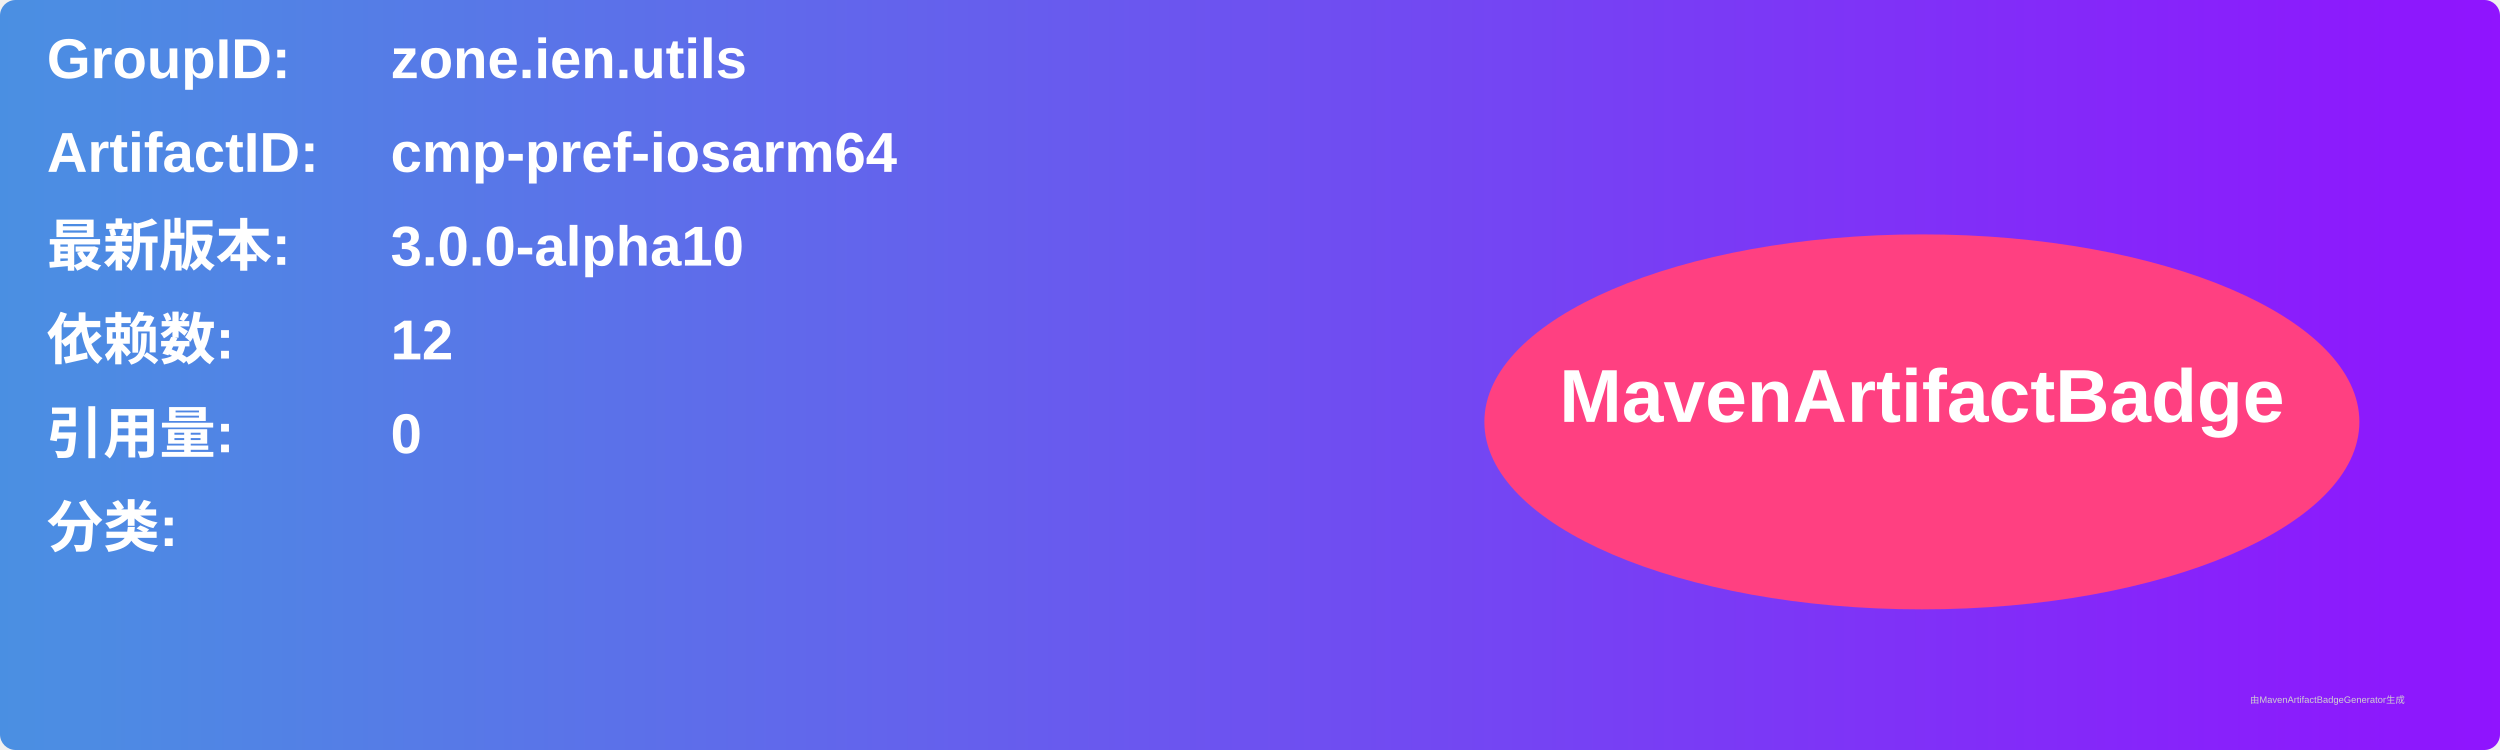
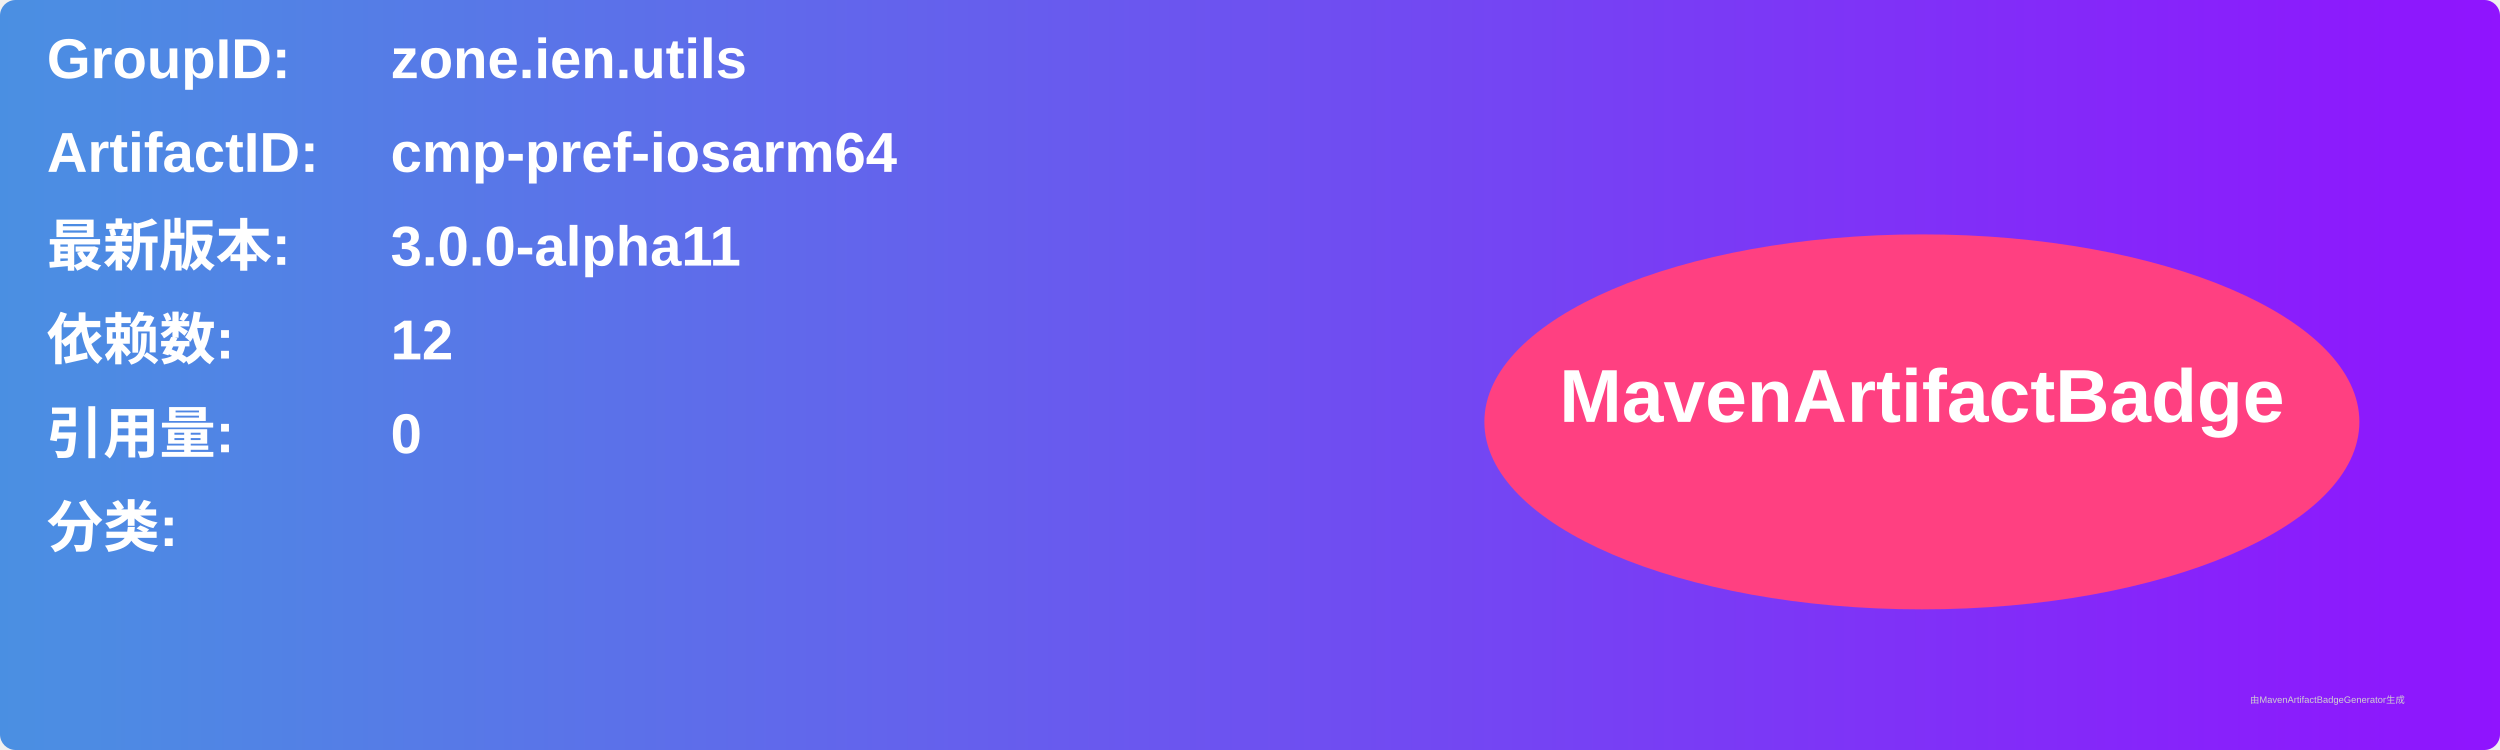
<svg xmlns="http://www.w3.org/2000/svg" width="800" height="240" viewBox="0 0 800 240">
  <linearGradient id="grad" x1="0%" y1="0%" x2="100%" y2="0%">
    <stop offset="0%" stop-color="#4a90e2" />
    <stop offset="100%" stop-color="#9013fe" />
  </linearGradient>
  <rect width="100%" height="100%" rx="5" ry="5" fill="url(#grad)" />
  <g transform="translate(15, 15)">
    <text x="0" y="10" font-family="Arial" font-size="18" fill="white" font-weight="bold" width="260">GroupID:</text>
    <text x="110" y="10" font-family="Arial" font-size="18" fill="white" font-weight="bold" width="460">zone.ien.utils</text>
    <text x="0" y="40" font-family="Arial" font-size="18" fill="white" font-weight="bold" width="260">ArtifactID:</text>
    <text x="110" y="40" font-family="Arial" font-size="18" fill="white" font-weight="bold" width="460">cmp-pref-iosarm64</text>
    <text x="0" y="70" font-family="Arial" font-size="18" fill="white" font-weight="bold">最新版本:</text>
    <text x="110" y="70" font-family="Arial" font-size="18" fill="white" font-weight="bold">
-       <tspan font-weight="bold">3.0.0-alpha10</tspan>
+       <tspan font-weight="bold">3.0.0-alpha11</tspan>
    </text>
    <text x="0" y="100" font-family="Arial" font-size="18" fill="white" font-weight="bold">依赖数: </text>
    <text x="110" y="100" font-family="Arial" font-size="18" fill="white">
      <tspan font-weight="bold">12</tspan>
    </text>
    <text x="0" y="130" font-family="Arial" font-size="18" fill="white" font-weight="bold">引用量: </text>
    <text x="110" y="130" font-family="Arial" font-size="18" fill="white">
      <tspan font-weight="bold">0</tspan>
    </text>
    <text x="0" y="160" font-family="Arial" font-size="18" fill="white" font-weight="bold">分类:</text>
    <text x="10" y="190" font-family="Arial" font-size="10" fill="white">
      <tspan font-weight="bold" />
    </text>
    <ellipse cx="600" cy="120" rx="140" ry="60" fill="#ff4081" />
    <text x="600" y="120" text-anchor="middle" font-family="Arial" font-size="24" fill="white" font-weight="bold">MavenArtifactBadge</text>
  </g>
  <text x="720" y="225" font-family="Arial" font-size="3" fill="#d0d0d0">由MavenArtifactBadgeGenerator生成</text>
</svg>
